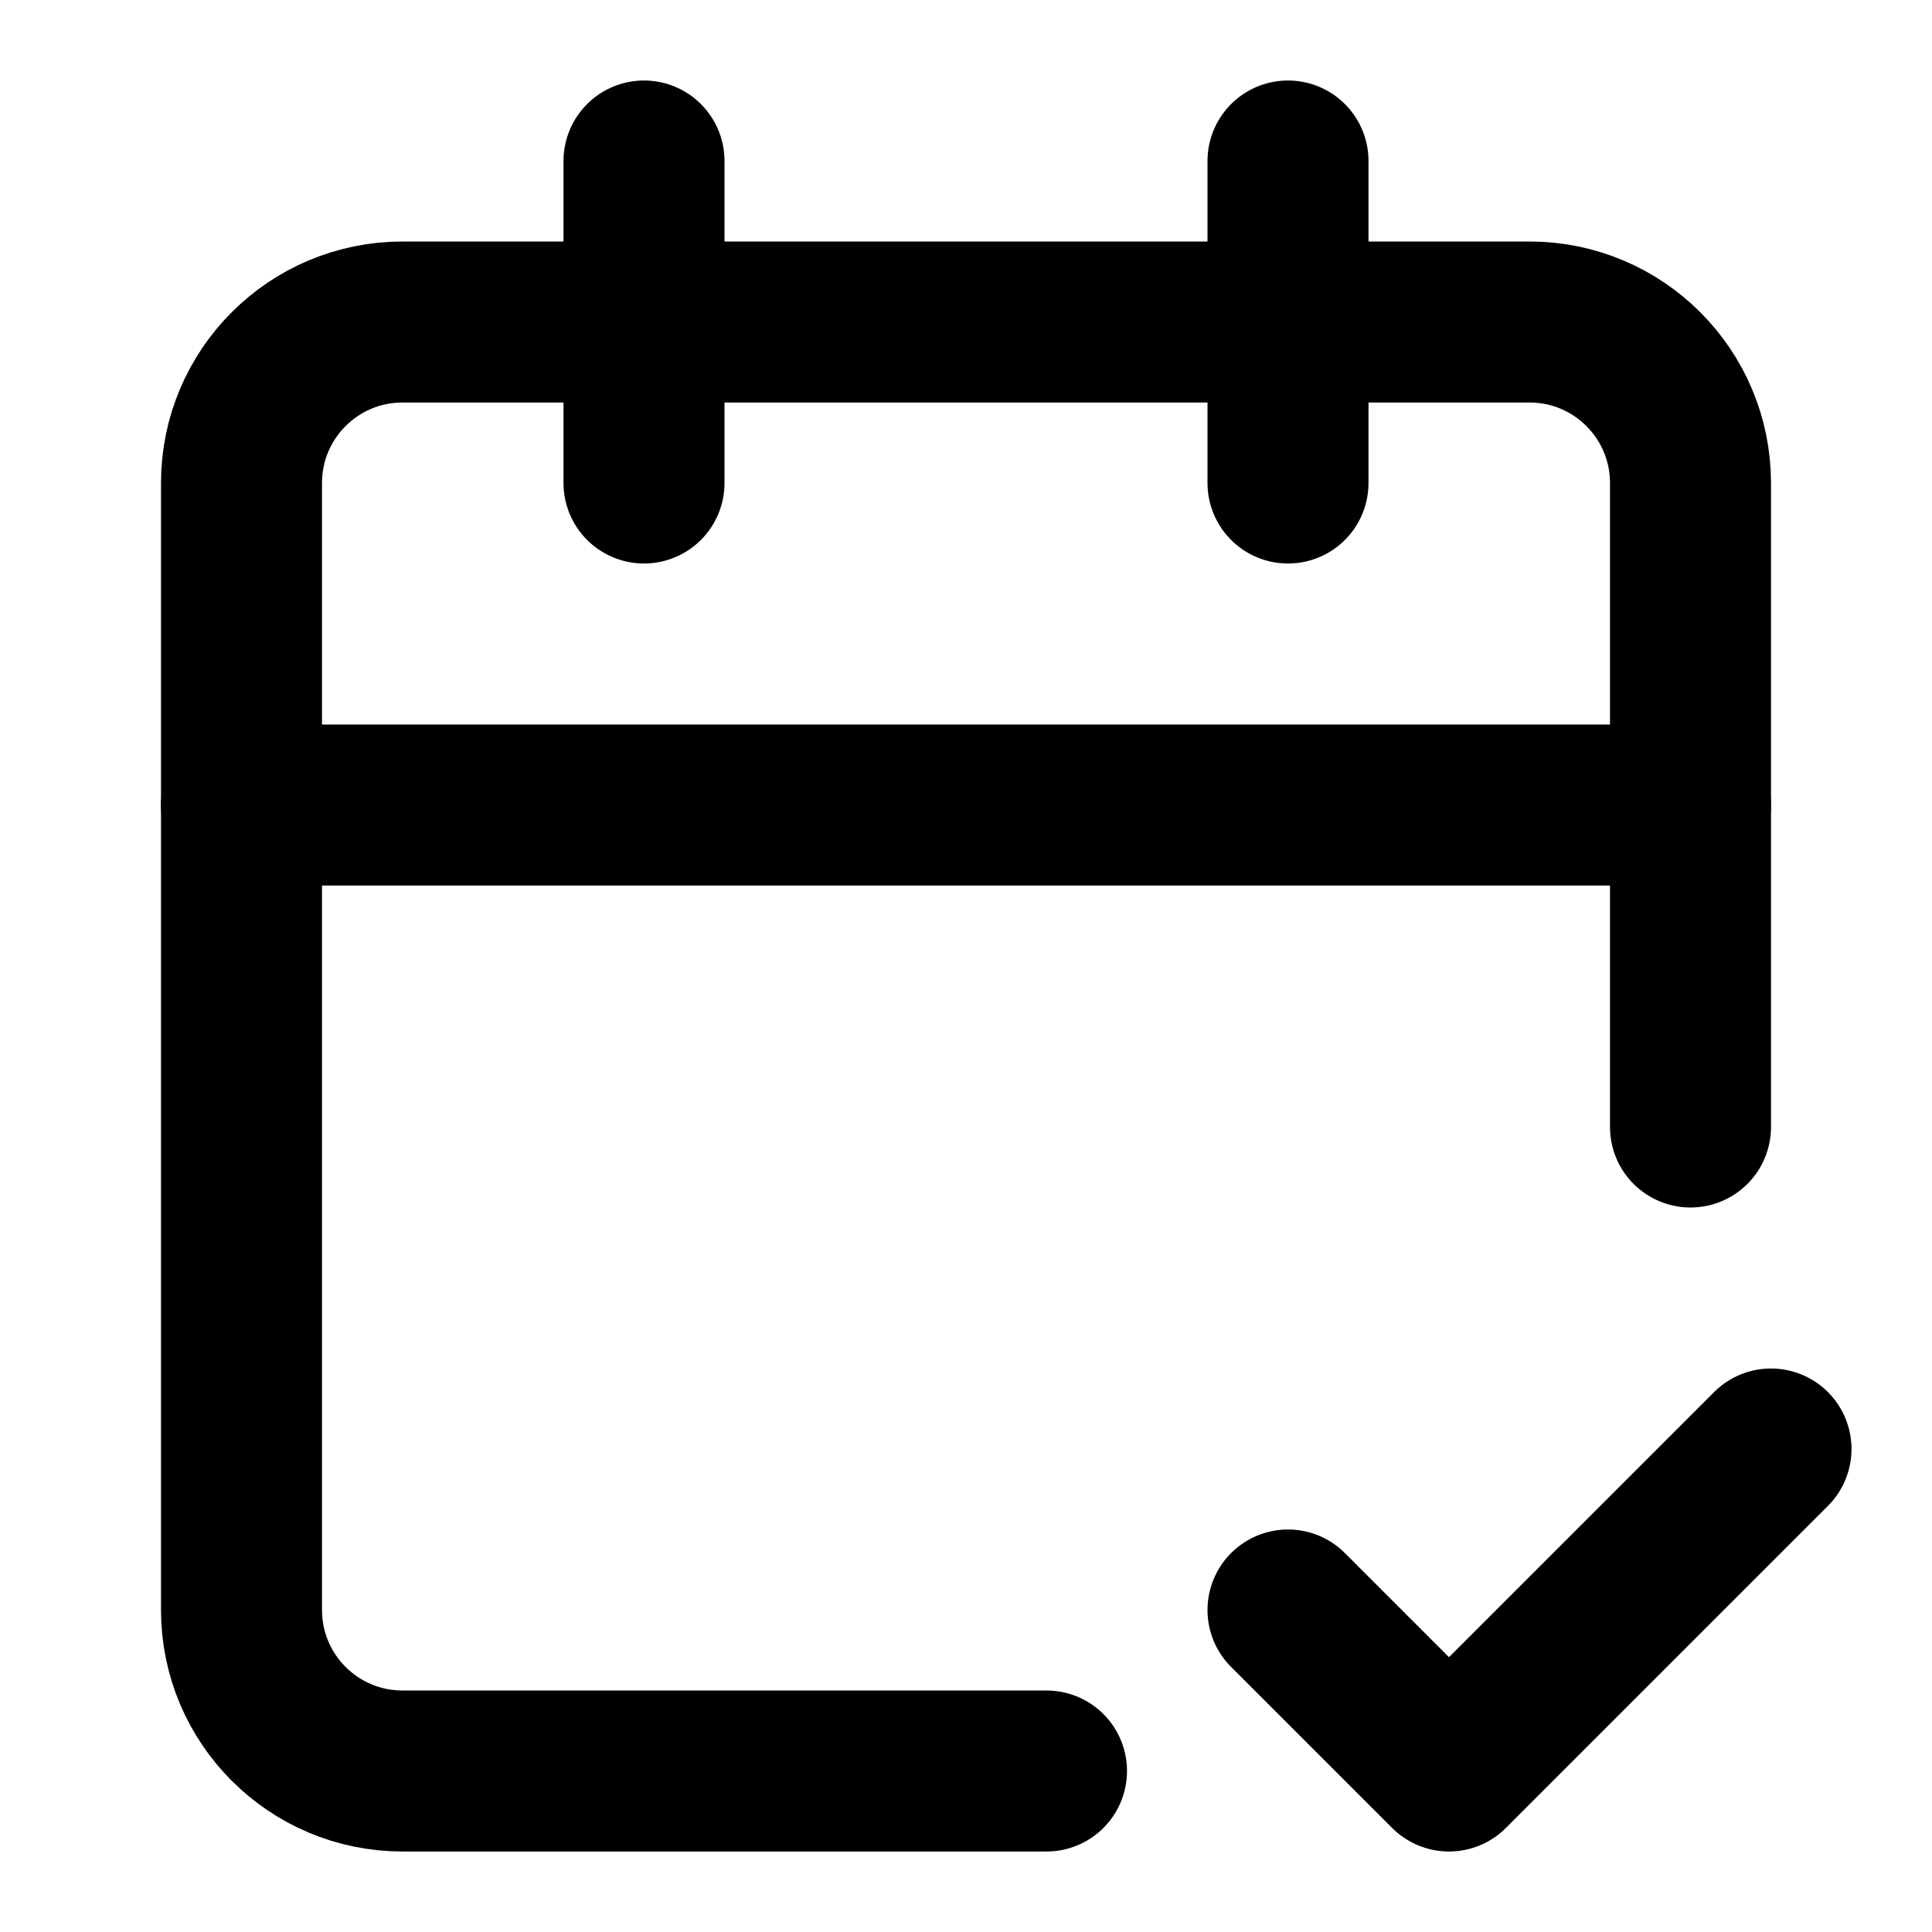
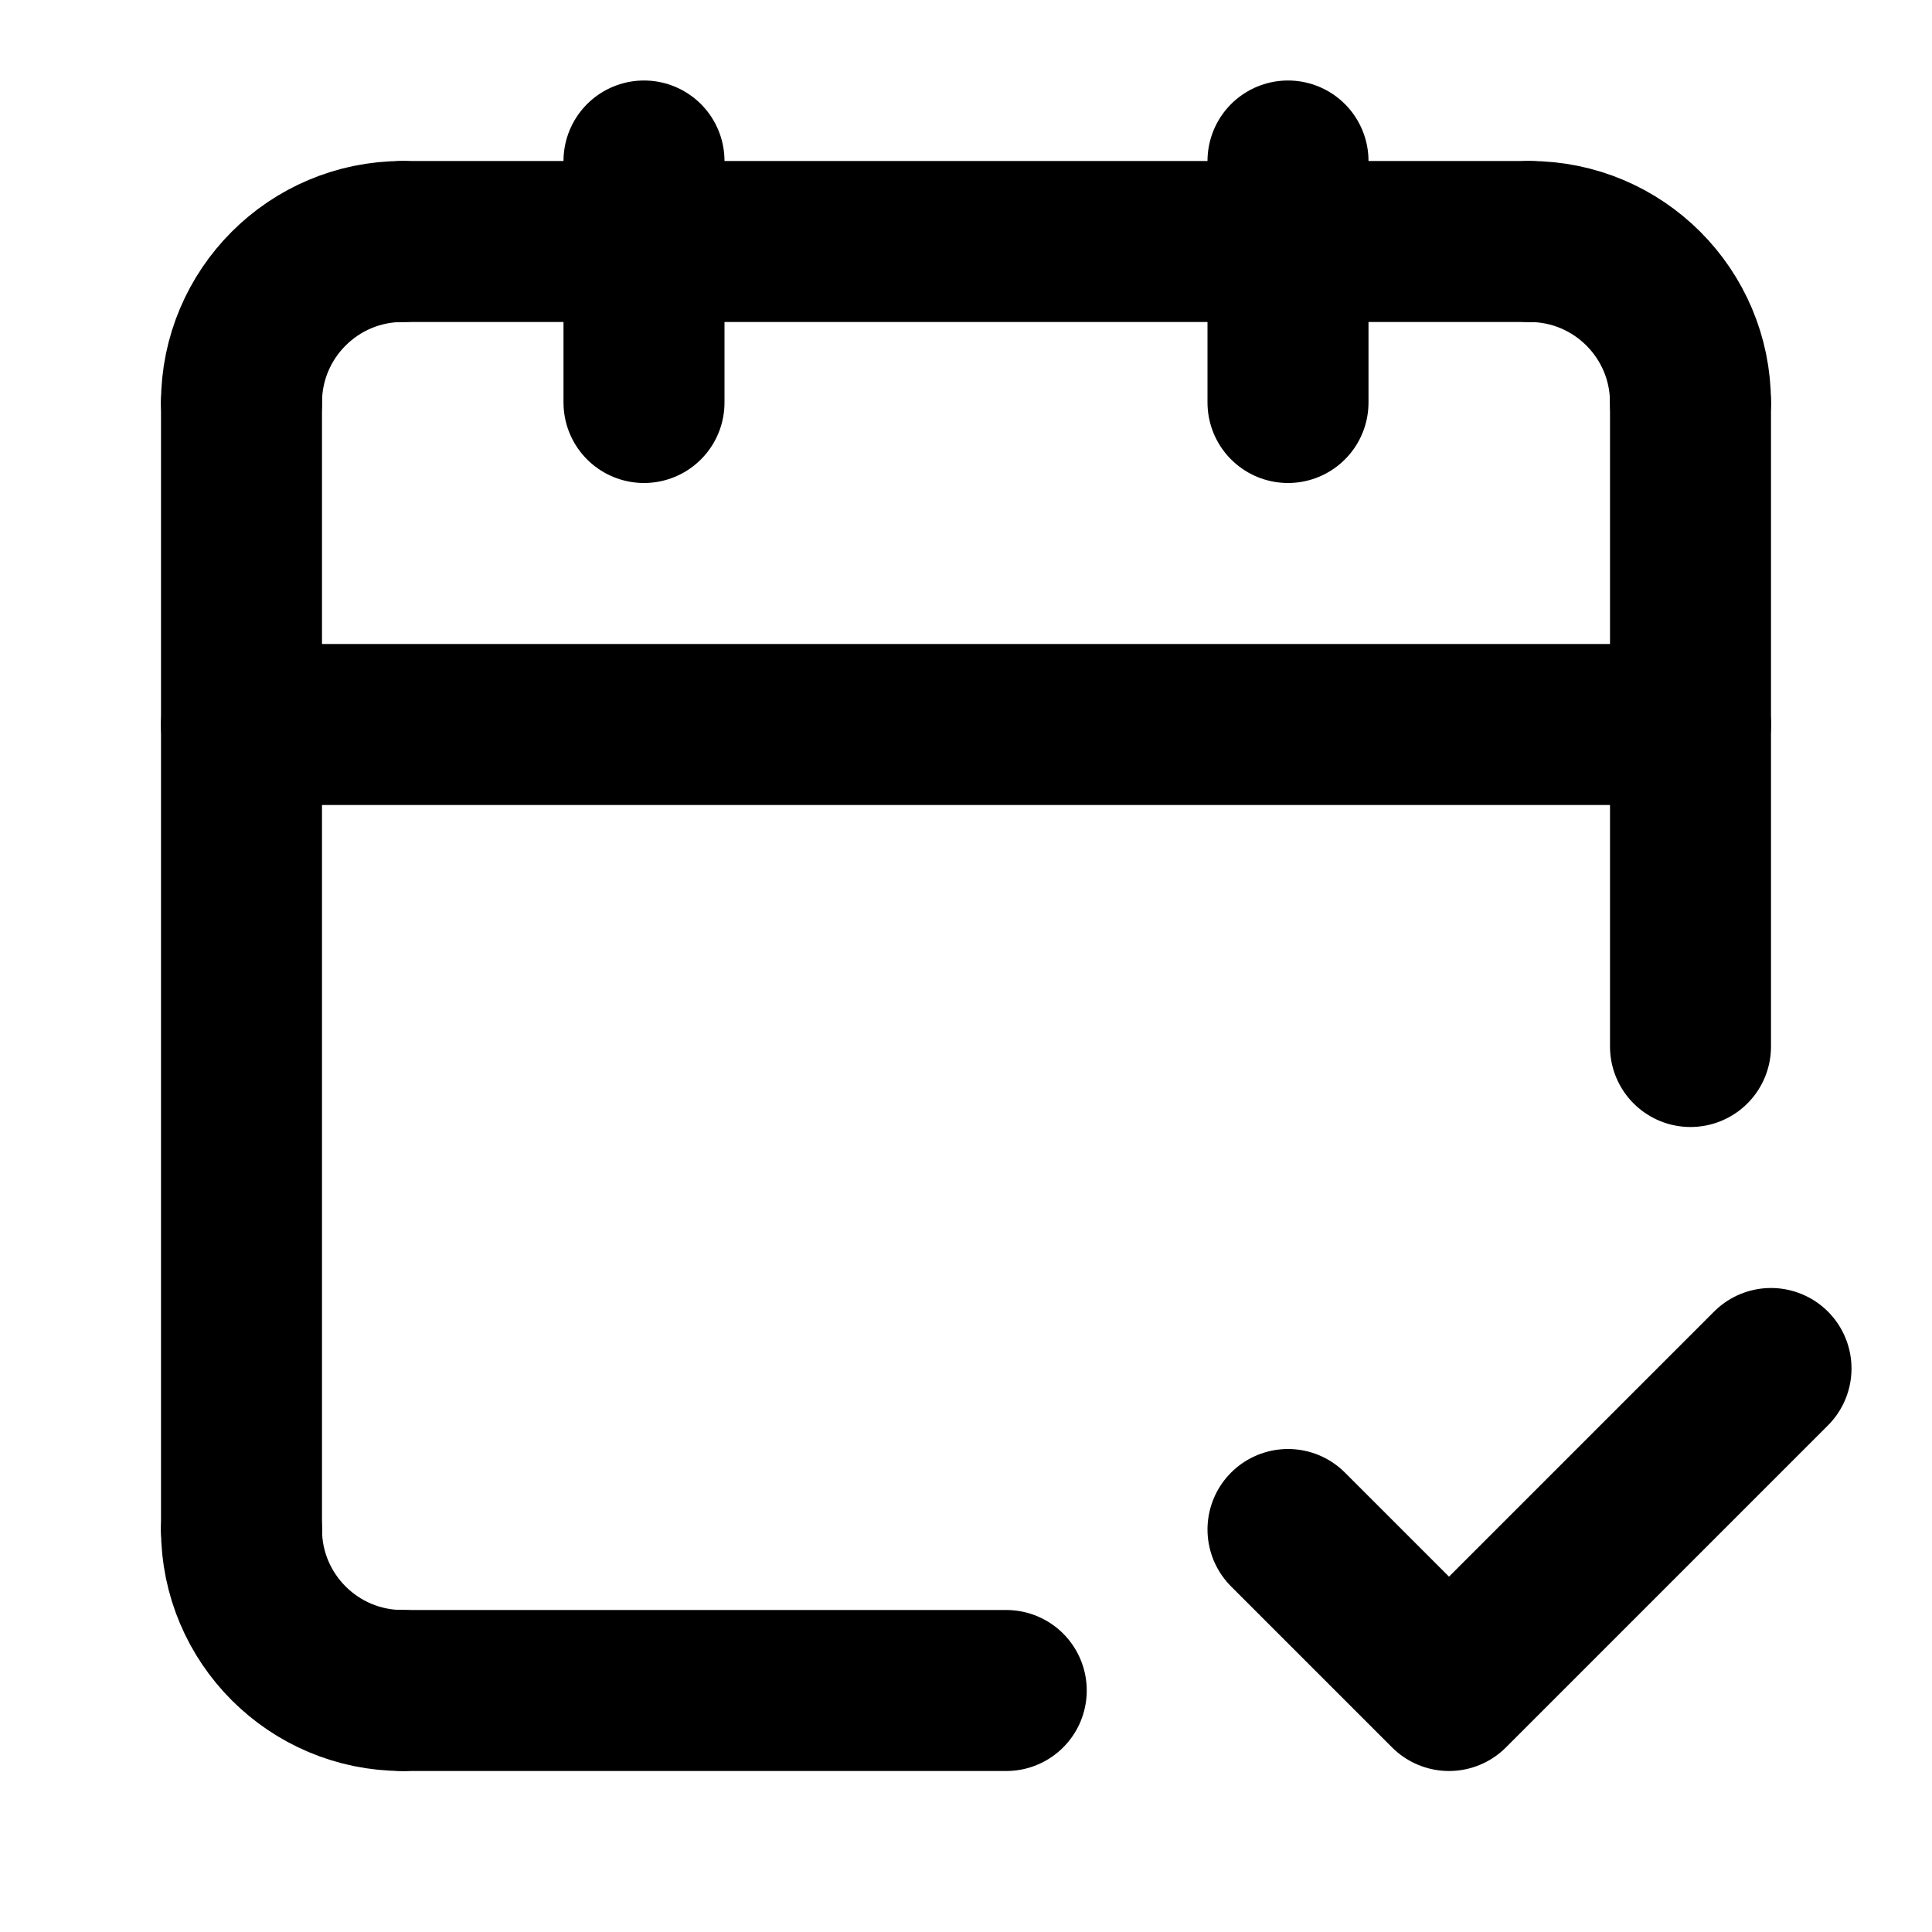
<svg xmlns="http://www.w3.org/2000/svg" viewBox="0 0 24 24" fill="none" stroke="currentColor" stroke-width="2" stroke-linecap="round" stroke-linejoin="round">
-   <path d="M8 2v4" />
-   <path d="M16 2v4" />
-   <path d="M21 14V6a2 2 0 0 0-2-2H5a2 2 0 0 0-2 2v14a2 2 0 0 0 2 2h8" />
-   <path d="M3 10h18" />
-   <path d="m16 20 2 2 4-4" />
+   <path d="M 19 3 L 5 3" />
+   <path d="M 21 13 L 21 5" />
+   <path d="M 21 5 A2 2 0 0 0 19 3" />
+   <path d="M 3 19 A2 2 0 0 0 5 21" />
+   <path d="M 3 5 L 3 19" />
+   <path d="M 5 3 A2 2 0 0 0 3 5" />
+   <path d="m16 19 2 2 4-4" />
+   <path d="M16 2v3" />
+   <path d="M3 9h18" />
+   <path d="M5 21 L12.5 21" />
+   <path d="M8 2v3" />
</svg>
